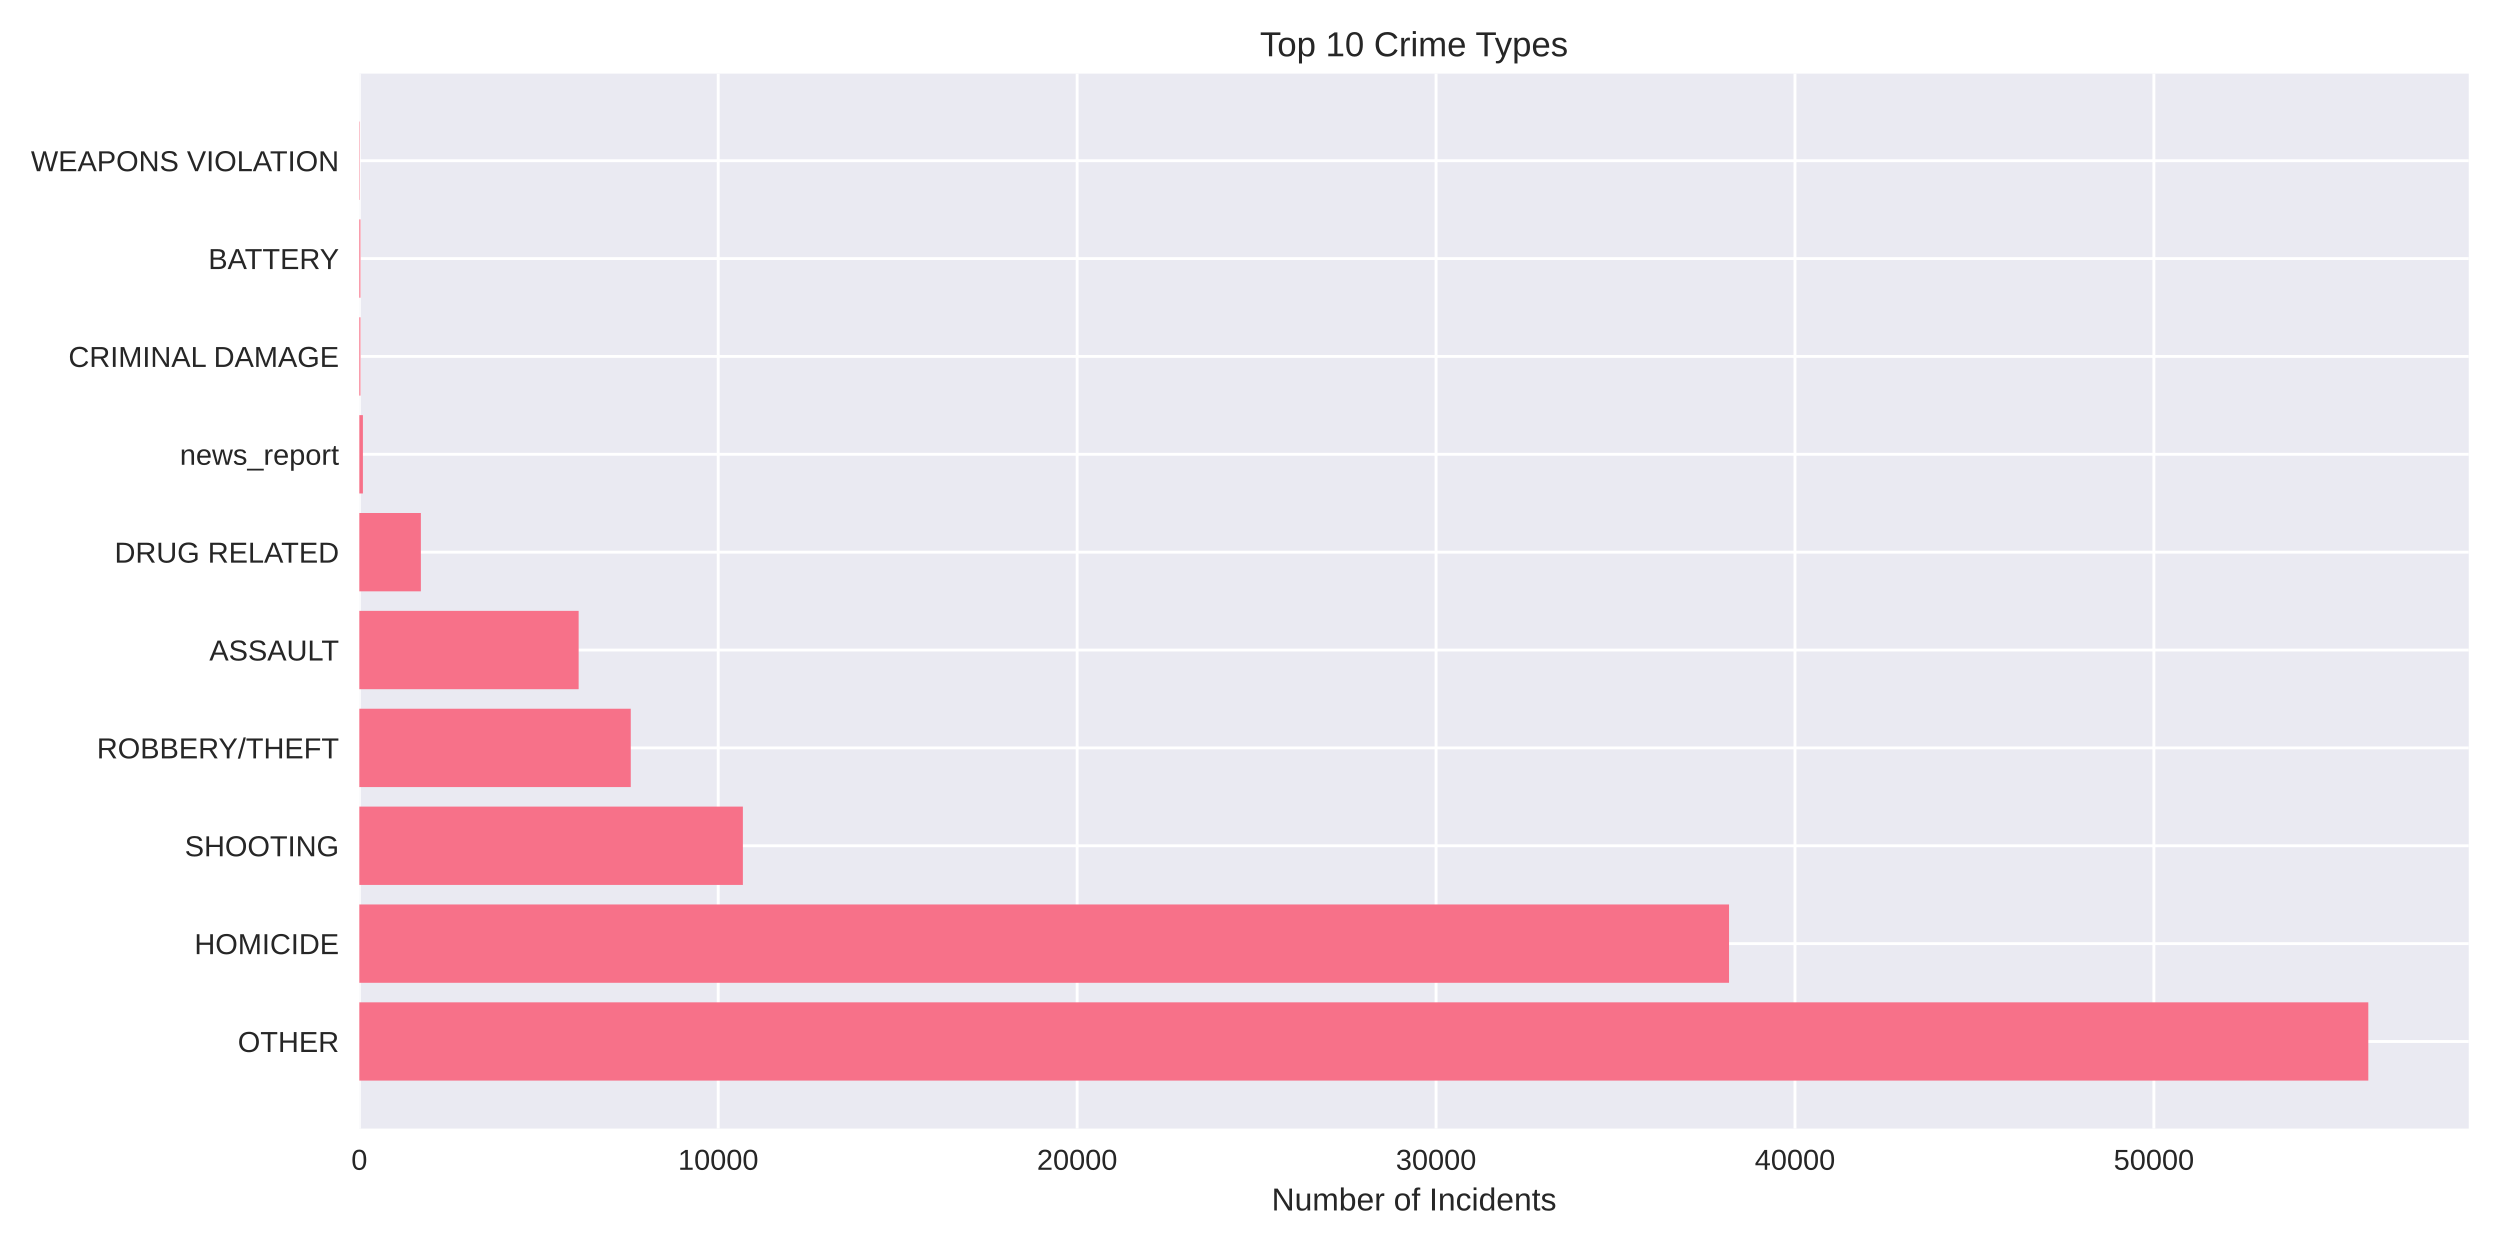
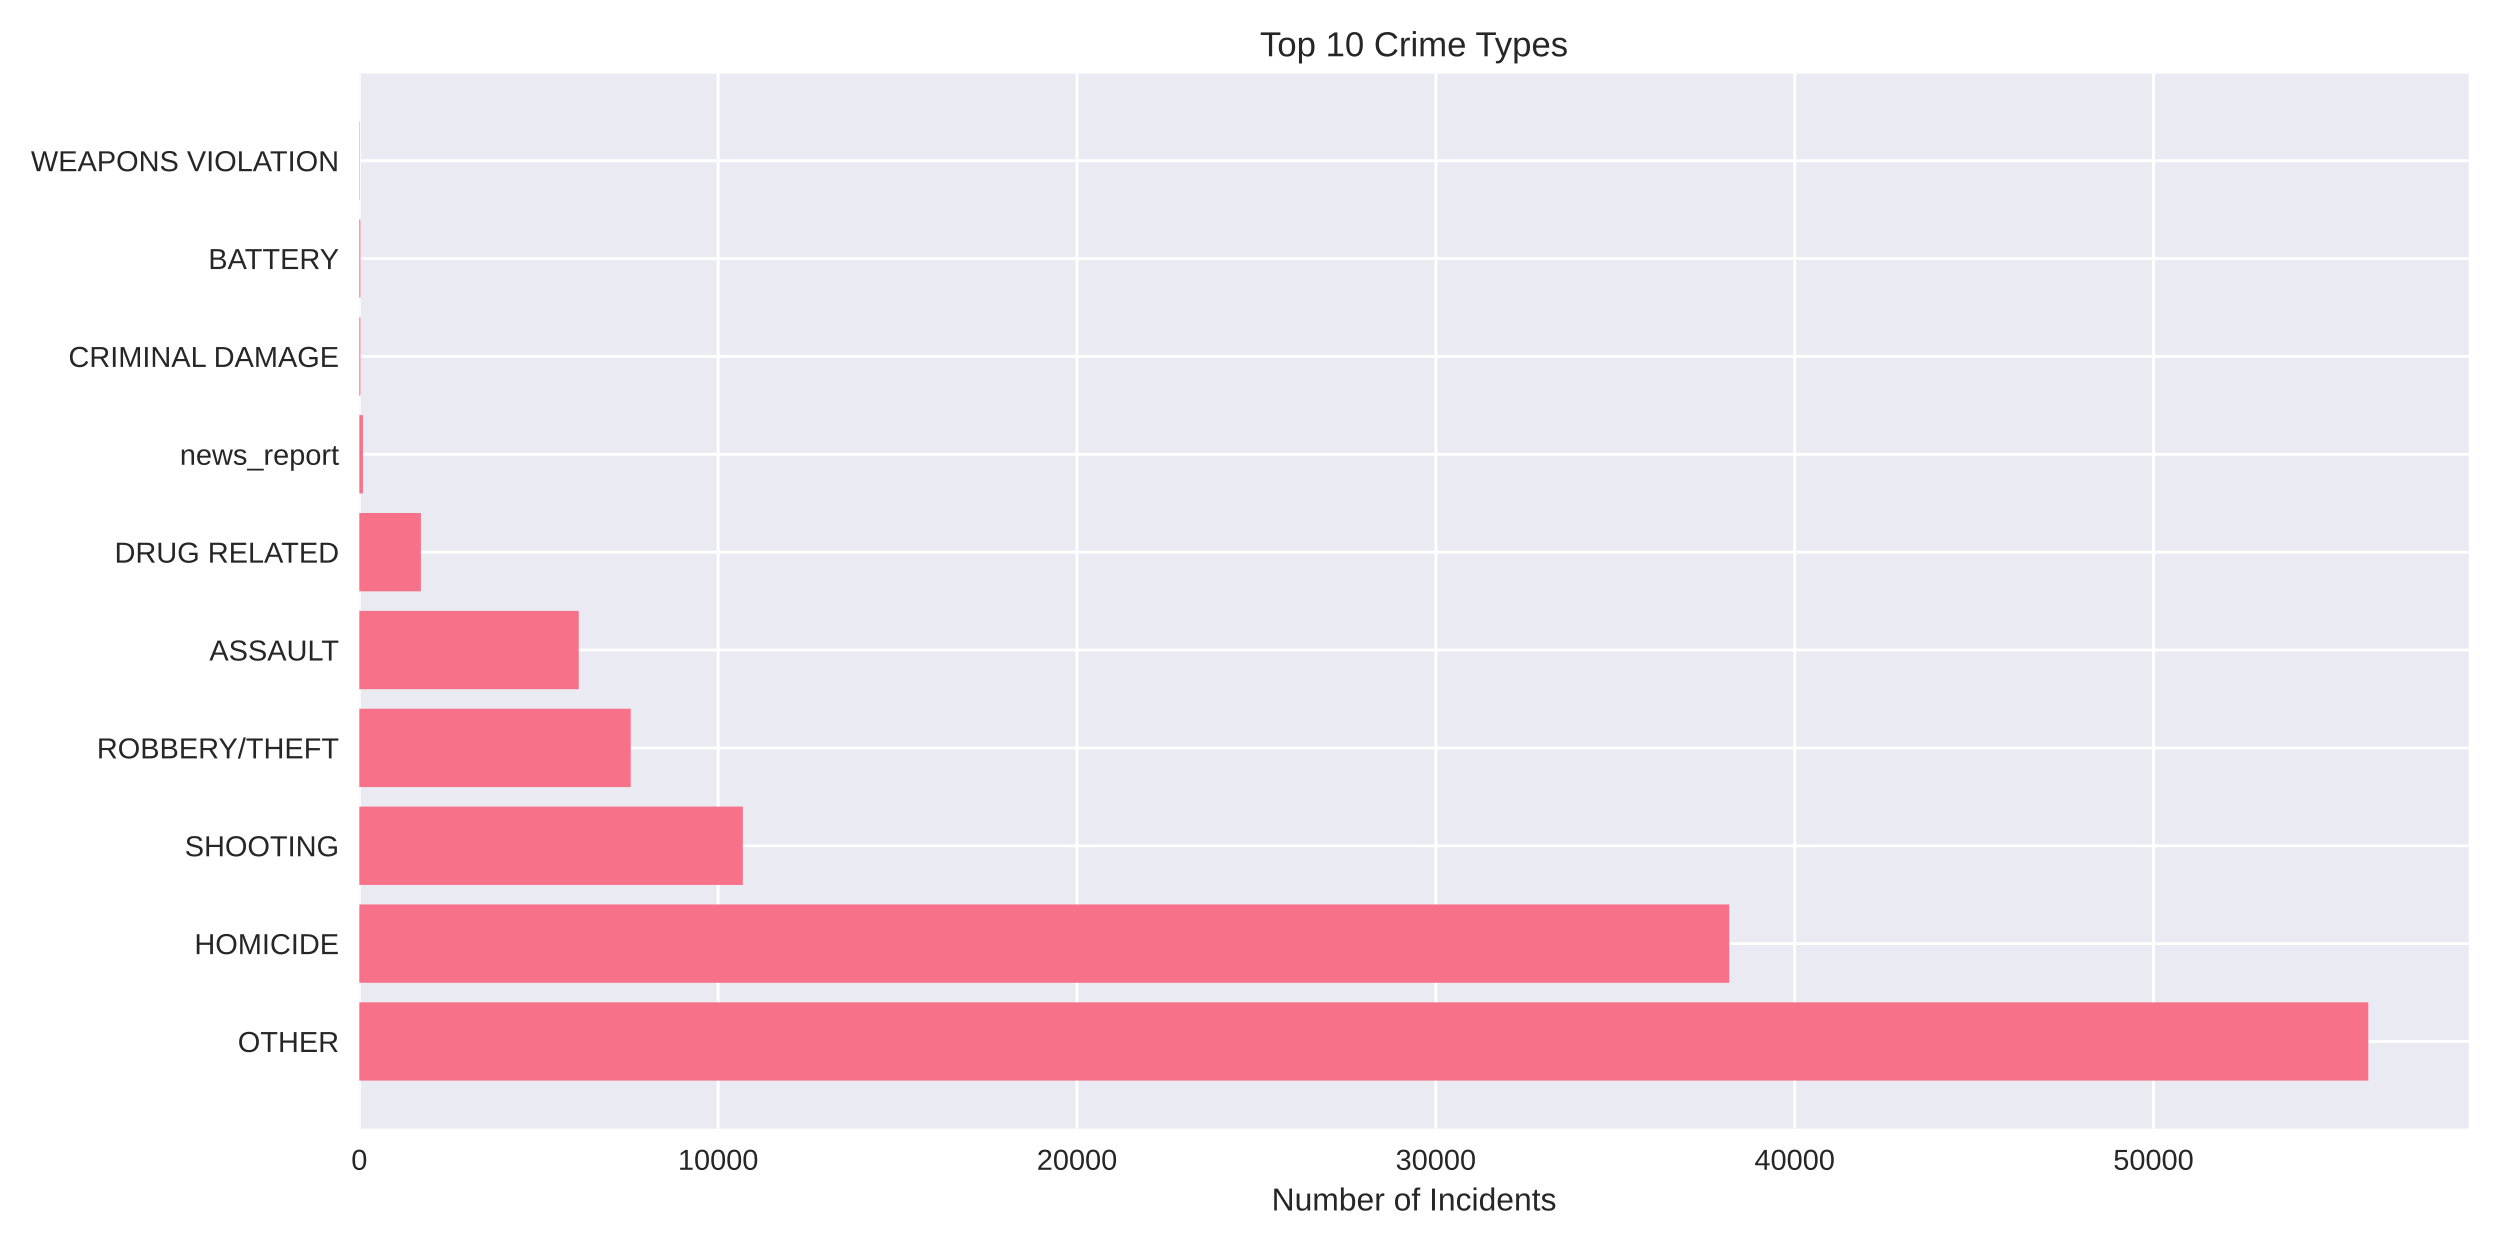
<svg xmlns="http://www.w3.org/2000/svg" width="864pt" height="432pt" viewBox="0 0 864 432" version="1.1">
  <defs>
    <style type="text/css">*{stroke-linejoin: round; stroke-linecap: butt}</style>
  </defs>
  <g id="figure_1">
    <g id="patch_1">
      <path d="M 0 432  L 864 432  L 864 0  L 0 0  z " style="fill: #ffffff" />
    </g>
    <g id="axes_1">
      <g id="patch_2">
        <path d="M 124.18 390.04  L 853.2 390.04  L 853.2 25.44  L 124.18 25.44  z " style="fill: #eaeaf2" />
      </g>
      <g id="matplotlib.axis_1">
        <g id="xtick_1">
          <g id="line2d_1">
-             <path d="M 124.18 390.04  L 124.18 25.44  " clip-path="url(#pbae47ed319)" style="fill: none; stroke: #ffffff; stroke-linecap: round" />
+             <path d="M 124.18 390.04  L 124.18 25.44  " clip-path="url(#p2007f95880)" style="fill: none; stroke: #ffffff; stroke-linecap: round" />
          </g>
          <g id="line2d_2" />
          <g id="text_1">
            <text style="fill: #262626; font: 10px 'Arial', 'Liberation Sans', 'DejaVu Sans', 'Bitstream Vera Sans', sans-serif; text-anchor: middle" x="124.18" y="404.287" transform="rotate(-0 124.18 404.2869)">0</text>
          </g>
        </g>
        <g id="xtick_2">
          <g id="line2d_3">
-             <path d="M 248.221 390.04  L 248.221 25.44  " clip-path="url(#pbae47ed319)" style="fill: none; stroke: #ffffff; stroke-linecap: round" />
+             <path d="M 248.194 390.04  L 248.194 25.44  " clip-path="url(#p2007f95880)" style="fill: none; stroke: #ffffff; stroke-linecap: round" />
          </g>
          <g id="line2d_4" />
          <g id="text_2">
-             <text style="fill: #262626; font: 10px 'Arial', 'Liberation Sans', 'DejaVu Sans', 'Bitstream Vera Sans', sans-serif; text-anchor: middle" x="248.221" y="404.287" transform="rotate(-0 248.2206 404.2869)">10000</text>
+             <text style="fill: #262626; font: 10px 'Arial', 'Liberation Sans', 'DejaVu Sans', 'Bitstream Vera Sans', sans-serif; text-anchor: middle" x="248.194" y="404.287" transform="rotate(-0 248.194 404.2869)">10000</text>
          </g>
        </g>
        <g id="xtick_3">
          <g id="line2d_5">
-             <path d="M 372.261 390.04  L 372.261 25.44  " clip-path="url(#pbae47ed319)" style="fill: none; stroke: #ffffff; stroke-linecap: round" />
+             <path d="M 372.208 390.04  L 372.208 25.44  " clip-path="url(#p2007f95880)" style="fill: none; stroke: #ffffff; stroke-linecap: round" />
          </g>
          <g id="line2d_6" />
          <g id="text_3">
-             <text style="fill: #262626; font: 10px 'Arial', 'Liberation Sans', 'DejaVu Sans', 'Bitstream Vera Sans', sans-serif; text-anchor: middle" x="372.261" y="404.287" transform="rotate(-0 372.2612 404.2869)">20000</text>
+             <text style="fill: #262626; font: 10px 'Arial', 'Liberation Sans', 'DejaVu Sans', 'Bitstream Vera Sans', sans-serif; text-anchor: middle" x="372.208" y="404.287" transform="rotate(-0 372.208 404.2869)">20000</text>
          </g>
        </g>
        <g id="xtick_4">
          <g id="line2d_7">
-             <path d="M 496.302 390.04  L 496.302 25.44  " clip-path="url(#pbae47ed319)" style="fill: none; stroke: #ffffff; stroke-linecap: round" />
+             <path d="M 496.222 390.04  L 496.222 25.44  " clip-path="url(#p2007f95880)" style="fill: none; stroke: #ffffff; stroke-linecap: round" />
          </g>
          <g id="line2d_8" />
          <g id="text_4">
-             <text style="fill: #262626; font: 10px 'Arial', 'Liberation Sans', 'DejaVu Sans', 'Bitstream Vera Sans', sans-serif; text-anchor: middle" x="496.302" y="404.287" transform="rotate(-0 496.3018 404.2869)">30000</text>
+             <text style="fill: #262626; font: 10px 'Arial', 'Liberation Sans', 'DejaVu Sans', 'Bitstream Vera Sans', sans-serif; text-anchor: middle" x="496.222" y="404.287" transform="rotate(-0 496.222 404.2869)">30000</text>
          </g>
        </g>
        <g id="xtick_5">
          <g id="line2d_9">
-             <path d="M 620.342 390.04  L 620.342 25.44  " clip-path="url(#pbae47ed319)" style="fill: none; stroke: #ffffff; stroke-linecap: round" />
+             <path d="M 620.236 390.04  L 620.236 25.44  " clip-path="url(#p2007f95880)" style="fill: none; stroke: #ffffff; stroke-linecap: round" />
          </g>
          <g id="line2d_10" />
          <g id="text_5">
-             <text style="fill: #262626; font: 10px 'Arial', 'Liberation Sans', 'DejaVu Sans', 'Bitstream Vera Sans', sans-serif; text-anchor: middle" x="620.342" y="404.287" transform="rotate(-0 620.3423 404.2869)">40000</text>
+             <text style="fill: #262626; font: 10px 'Arial', 'Liberation Sans', 'DejaVu Sans', 'Bitstream Vera Sans', sans-serif; text-anchor: middle" x="620.236" y="404.287" transform="rotate(-0 620.236 404.2869)">40000</text>
          </g>
        </g>
        <g id="xtick_6">
          <g id="line2d_11">
-             <path d="M 744.383 390.04  L 744.383 25.44  " clip-path="url(#pbae47ed319)" style="fill: none; stroke: #ffffff; stroke-linecap: round" />
+             <path d="M 744.25 390.04  L 744.25 25.44  " clip-path="url(#p2007f95880)" style="fill: none; stroke: #ffffff; stroke-linecap: round" />
          </g>
          <g id="line2d_12" />
          <g id="text_6">
-             <text style="fill: #262626; font: 10px 'Arial', 'Liberation Sans', 'DejaVu Sans', 'Bitstream Vera Sans', sans-serif; text-anchor: middle" x="744.383" y="404.287" transform="rotate(-0 744.3829 404.2869)">50000</text>
+             <text style="fill: #262626; font: 10px 'Arial', 'Liberation Sans', 'DejaVu Sans', 'Bitstream Vera Sans', sans-serif; text-anchor: middle" x="744.25" y="404.287" transform="rotate(-0 744.25 404.2869)">50000</text>
          </g>
        </g>
        <g id="text_7">
          <text style="fill: #262626; font: 11px 'Arial', 'Liberation Sans', 'DejaVu Sans', 'Bitstream Vera Sans', sans-serif; text-anchor: middle" x="488.69" y="418.333" transform="rotate(-0 488.69 418.3334)">Number of Incidents</text>
        </g>
      </g>
      <g id="matplotlib.axis_2">
        <g id="ytick_1">
          <g id="line2d_13">
-             <path d="M 124.18 359.939  L 853.2 359.939  " clip-path="url(#pbae47ed319)" style="fill: none; stroke: #ffffff; stroke-linecap: round" />
+             <path d="M 124.18 359.939  L 853.2 359.939  " clip-path="url(#p2007f95880)" style="fill: none; stroke: #ffffff; stroke-linecap: round" />
          </g>
          <g id="line2d_14" />
          <g id="text_8">
            <text style="fill: #262626; font: 10px 'Arial', 'Liberation Sans', 'DejaVu Sans', 'Bitstream Vera Sans', sans-serif; text-anchor: end" x="117.18" y="363.562" transform="rotate(-0 117.18 363.562)">OTHER</text>
          </g>
        </g>
        <g id="ytick_2">
          <g id="line2d_15">
-             <path d="M 124.18 326.117  L 853.2 326.117  " clip-path="url(#pbae47ed319)" style="fill: none; stroke: #ffffff; stroke-linecap: round" />
+             <path d="M 124.18 326.117  L 853.2 326.117  " clip-path="url(#p2007f95880)" style="fill: none; stroke: #ffffff; stroke-linecap: round" />
          </g>
          <g id="line2d_16" />
          <g id="text_9">
            <text style="fill: #262626; font: 10px 'Arial', 'Liberation Sans', 'DejaVu Sans', 'Bitstream Vera Sans', sans-serif; text-anchor: end" x="117.18" y="329.74" transform="rotate(-0 117.18 329.7401)">HOMICIDE</text>
          </g>
        </g>
        <g id="ytick_3">
          <g id="line2d_17">
-             <path d="M 124.18 292.295  L 853.2 292.295  " clip-path="url(#pbae47ed319)" style="fill: none; stroke: #ffffff; stroke-linecap: round" />
+             <path d="M 124.18 292.295  L 853.2 292.295  " clip-path="url(#p2007f95880)" style="fill: none; stroke: #ffffff; stroke-linecap: round" />
          </g>
          <g id="line2d_18" />
          <g id="text_10">
            <text style="fill: #262626; font: 10px 'Arial', 'Liberation Sans', 'DejaVu Sans', 'Bitstream Vera Sans', sans-serif; text-anchor: end" x="117.18" y="295.918" transform="rotate(-0 117.18 295.9182)">SHOOTING</text>
          </g>
        </g>
        <g id="ytick_4">
          <g id="line2d_19">
-             <path d="M 124.18 258.473  L 853.2 258.473  " clip-path="url(#pbae47ed319)" style="fill: none; stroke: #ffffff; stroke-linecap: round" />
+             <path d="M 124.18 258.473  L 853.2 258.473  " clip-path="url(#p2007f95880)" style="fill: none; stroke: #ffffff; stroke-linecap: round" />
          </g>
          <g id="line2d_20" />
          <g id="text_11">
            <text style="fill: #262626; font: 10px 'Arial', 'Liberation Sans', 'DejaVu Sans', 'Bitstream Vera Sans', sans-serif; text-anchor: end" x="117.18" y="262.096" transform="rotate(-0 117.18 262.0963)">ROBBERY/THEFT</text>
          </g>
        </g>
        <g id="ytick_5">
          <g id="line2d_21">
-             <path d="M 124.18 224.651  L 853.2 224.651  " clip-path="url(#pbae47ed319)" style="fill: none; stroke: #ffffff; stroke-linecap: round" />
+             <path d="M 124.18 224.651  L 853.2 224.651  " clip-path="url(#p2007f95880)" style="fill: none; stroke: #ffffff; stroke-linecap: round" />
          </g>
          <g id="line2d_22" />
          <g id="text_12">
            <text style="fill: #262626; font: 10px 'Arial', 'Liberation Sans', 'DejaVu Sans', 'Bitstream Vera Sans', sans-serif; text-anchor: end" x="117.18" y="228.274" transform="rotate(-0 117.18 228.2744)">ASSAULT</text>
          </g>
        </g>
        <g id="ytick_6">
          <g id="line2d_23">
-             <path d="M 124.18 190.829  L 853.2 190.829  " clip-path="url(#pbae47ed319)" style="fill: none; stroke: #ffffff; stroke-linecap: round" />
+             <path d="M 124.18 190.829  L 853.2 190.829  " clip-path="url(#p2007f95880)" style="fill: none; stroke: #ffffff; stroke-linecap: round" />
          </g>
          <g id="line2d_24" />
          <g id="text_13">
            <text style="fill: #262626; font: 10px 'Arial', 'Liberation Sans', 'DejaVu Sans', 'Bitstream Vera Sans', sans-serif; text-anchor: end" x="117.18" y="194.452" transform="rotate(-0 117.18 194.4525)">DRUG RELATED</text>
          </g>
        </g>
        <g id="ytick_7">
          <g id="line2d_25">
-             <path d="M 124.18 157.007  L 853.2 157.007  " clip-path="url(#pbae47ed319)" style="fill: none; stroke: #ffffff; stroke-linecap: round" />
+             <path d="M 124.18 157.007  L 853.2 157.007  " clip-path="url(#p2007f95880)" style="fill: none; stroke: #ffffff; stroke-linecap: round" />
          </g>
          <g id="line2d_26" />
          <g id="text_14">
            <text style="fill: #262626; font: 10px 'Arial', 'Liberation Sans', 'DejaVu Sans', 'Bitstream Vera Sans', sans-serif; text-anchor: end" x="117.18" y="160.631" transform="rotate(-0 117.18 160.6306)">news_report</text>
          </g>
        </g>
        <g id="ytick_8">
          <g id="line2d_27">
-             <path d="M 124.18 123.185  L 853.2 123.185  " clip-path="url(#pbae47ed319)" style="fill: none; stroke: #ffffff; stroke-linecap: round" />
+             <path d="M 124.18 123.185  L 853.2 123.185  " clip-path="url(#p2007f95880)" style="fill: none; stroke: #ffffff; stroke-linecap: round" />
          </g>
          <g id="line2d_28" />
          <g id="text_15">
            <text style="fill: #262626; font: 10px 'Arial', 'Liberation Sans', 'DejaVu Sans', 'Bitstream Vera Sans', sans-serif; text-anchor: end" x="117.18" y="126.809" transform="rotate(-0 117.18 126.8087)">CRIMINAL DAMAGE</text>
          </g>
        </g>
        <g id="ytick_9">
          <g id="line2d_29">
-             <path d="M 124.18 89.363  L 853.2 89.363  " clip-path="url(#pbae47ed319)" style="fill: none; stroke: #ffffff; stroke-linecap: round" />
+             <path d="M 124.18 89.363  L 853.2 89.363  " clip-path="url(#p2007f95880)" style="fill: none; stroke: #ffffff; stroke-linecap: round" />
          </g>
          <g id="line2d_30" />
          <g id="text_16">
            <text style="fill: #262626; font: 10px 'Arial', 'Liberation Sans', 'DejaVu Sans', 'Bitstream Vera Sans', sans-serif; text-anchor: end" x="117.18" y="92.987" transform="rotate(-0 117.18 92.98681)">BATTERY</text>
          </g>
        </g>
        <g id="ytick_10">
          <g id="line2d_31">
-             <path d="M 124.18 55.541  L 853.2 55.541  " clip-path="url(#pbae47ed319)" style="fill: none; stroke: #ffffff; stroke-linecap: round" />
+             <path d="M 124.18 55.541  L 853.2 55.541  " clip-path="url(#p2007f95880)" style="fill: none; stroke: #ffffff; stroke-linecap: round" />
          </g>
          <g id="line2d_32" />
          <g id="text_17">
            <text style="fill: #262626; font: 10px 'Arial', 'Liberation Sans', 'DejaVu Sans', 'Bitstream Vera Sans', sans-serif; text-anchor: end" x="117.18" y="59.165" transform="rotate(-0 117.18 59.16492)">WEAPONS VIOLATION</text>
          </g>
        </g>
      </g>
      <g id="patch_3">
-         <path d="M 124.18 373.467  L 818.485 373.467  L 818.485 346.41  L 124.18 346.41  z " clip-path="url(#pbae47ed319)" style="fill: #f77189" />
+         <path d="M 124.18 373.467  L 818.485 373.467  L 818.485 346.41  L 124.18 346.41  z " clip-path="url(#p2007f95880)" style="fill: #f77189" />
      </g>
      <g id="patch_4">
-         <path d="M 124.18 339.645  L 597.556 339.645  L 597.556 312.588  L 124.18 312.588  z " clip-path="url(#pbae47ed319)" style="fill: #f77189" />
+         <path d="M 124.18 339.645  L 597.628 339.645  L 597.628 312.588  L 124.18 312.588  z " clip-path="url(#p2007f95880)" style="fill: #f77189" />
      </g>
      <g id="patch_5">
-         <path d="M 124.18 305.823  L 256.742 305.823  L 256.742 278.766  L 124.18 278.766  z " clip-path="url(#pbae47ed319)" style="fill: #f77189" />
+         <path d="M 124.18 305.823  L 256.726 305.823  L 256.726 278.766  L 124.18 278.766  z " clip-path="url(#p2007f95880)" style="fill: #f77189" />
      </g>
      <g id="patch_6">
-         <path d="M 124.18 272.002  L 217.992 272.002  L 217.992 244.944  L 124.18 244.944  z " clip-path="url(#pbae47ed319)" style="fill: #f77189" />
+         <path d="M 124.18 272.002  L 217.984 272.002  L 217.984 244.944  L 124.18 244.944  z " clip-path="url(#p2007f95880)" style="fill: #f77189" />
      </g>
      <g id="patch_7">
-         <path d="M 124.18 238.18  L 199.981 238.18  L 199.981 211.122  L 124.18 211.122  z " clip-path="url(#pbae47ed319)" style="fill: #f77189" />
+         <path d="M 124.18 238.18  L 200.015 238.18  L 200.015 211.122  L 124.18 211.122  z " clip-path="url(#p2007f95880)" style="fill: #f77189" />
      </g>
      <g id="patch_8">
-         <path d="M 124.18 204.358  L 145.453 204.358  L 145.453 177.3  L 124.18 177.3  z " clip-path="url(#pbae47ed319)" style="fill: #f77189" />
+         <path d="M 124.18 204.358  L 145.448 204.358  L 145.448 177.3  L 124.18 177.3  z " clip-path="url(#p2007f95880)" style="fill: #f77189" />
      </g>
      <g id="patch_9">
-         <path d="M 124.18 170.536  L 125.42 170.536  L 125.42 143.478  L 124.18 143.478  z " clip-path="url(#pbae47ed319)" style="fill: #f77189" />
+         <path d="M 124.18 170.536  L 125.42 170.536  L 125.42 143.478  L 124.18 143.478  z " clip-path="url(#p2007f95880)" style="fill: #f77189" />
      </g>
      <g id="patch_10">
-         <path d="M 124.18 136.714  L 124.565 136.714  L 124.565 109.657  L 124.18 109.657  z " clip-path="url(#pbae47ed319)" style="fill: #f77189" />
+         <path d="M 124.18 136.714  L 124.564 136.714  L 124.564 109.657  L 124.18 109.657  z " clip-path="url(#p2007f95880)" style="fill: #f77189" />
      </g>
      <g id="patch_11">
-         <path d="M 124.18 102.892  L 124.565 102.892  L 124.565 75.835  L 124.18 75.835  z " clip-path="url(#pbae47ed319)" style="fill: #f77189" />
+         <path d="M 124.18 102.892  L 124.564 102.892  L 124.564 75.835  L 124.18 75.835  z " clip-path="url(#p2007f95880)" style="fill: #f77189" />
      </g>
      <g id="patch_12">
-         <path d="M 124.18 69.07  L 124.316 69.07  L 124.316 42.013  L 124.18 42.013  z " clip-path="url(#pbae47ed319)" style="fill: #f77189" />
+         <path d="M 124.18 69.07  L 124.316 69.07  L 124.316 42.013  L 124.18 42.013  z " clip-path="url(#p2007f95880)" style="fill: #f77189" />
      </g>
      <g id="patch_13">
        <path d="M 124.18 390.04  L 124.18 25.44  " style="fill: none" />
      </g>
      <g id="patch_14">
        <path d="M 853.2 390.04  L 853.2 25.44  " style="fill: none" />
      </g>
      <g id="patch_15">
        <path d="M 124.18 390.04  L 853.2 390.04  " style="fill: none" />
      </g>
      <g id="patch_16">
        <path d="M 124.18 25.44  L 853.2 25.44  " style="fill: none" />
      </g>
      <g id="text_18">
        <text style="fill: #262626; font: 12px 'Arial', 'Liberation Sans', 'DejaVu Sans', 'Bitstream Vera Sans', sans-serif; text-anchor: middle" x="488.69" y="19.44" transform="rotate(-0 488.69 19.44)">Top 10 Crime Types</text>
      </g>
    </g>
  </g>
  <defs>
-     <clipPath id="pbae47ed319">
+     <clipPath id="p2007f95880">
      <rect x="124.18" y="25.44" width="729.02" height="364.6" />
    </clipPath>
  </defs>
</svg>
